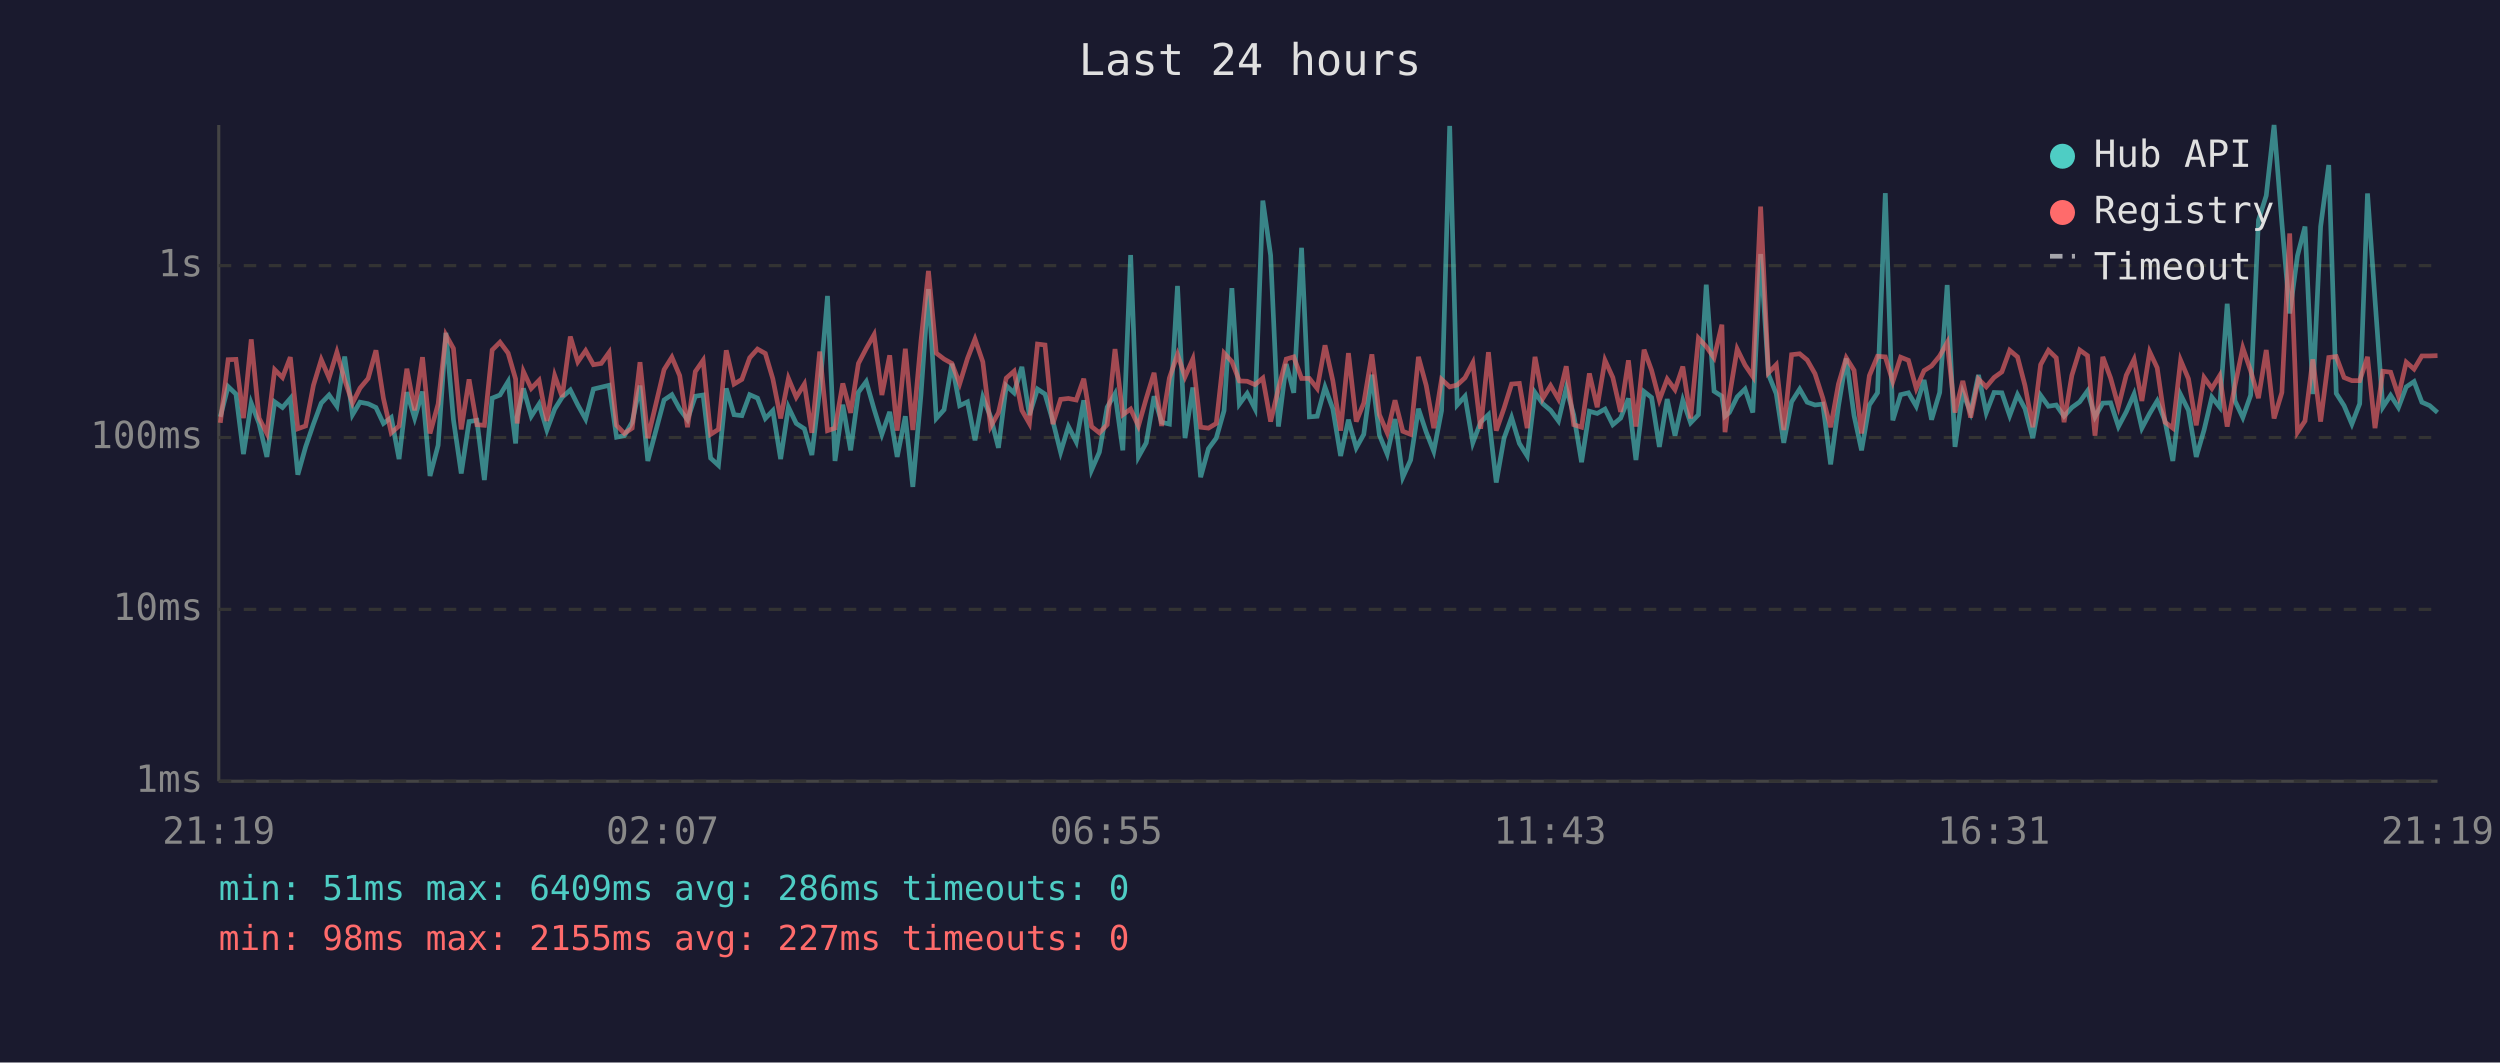
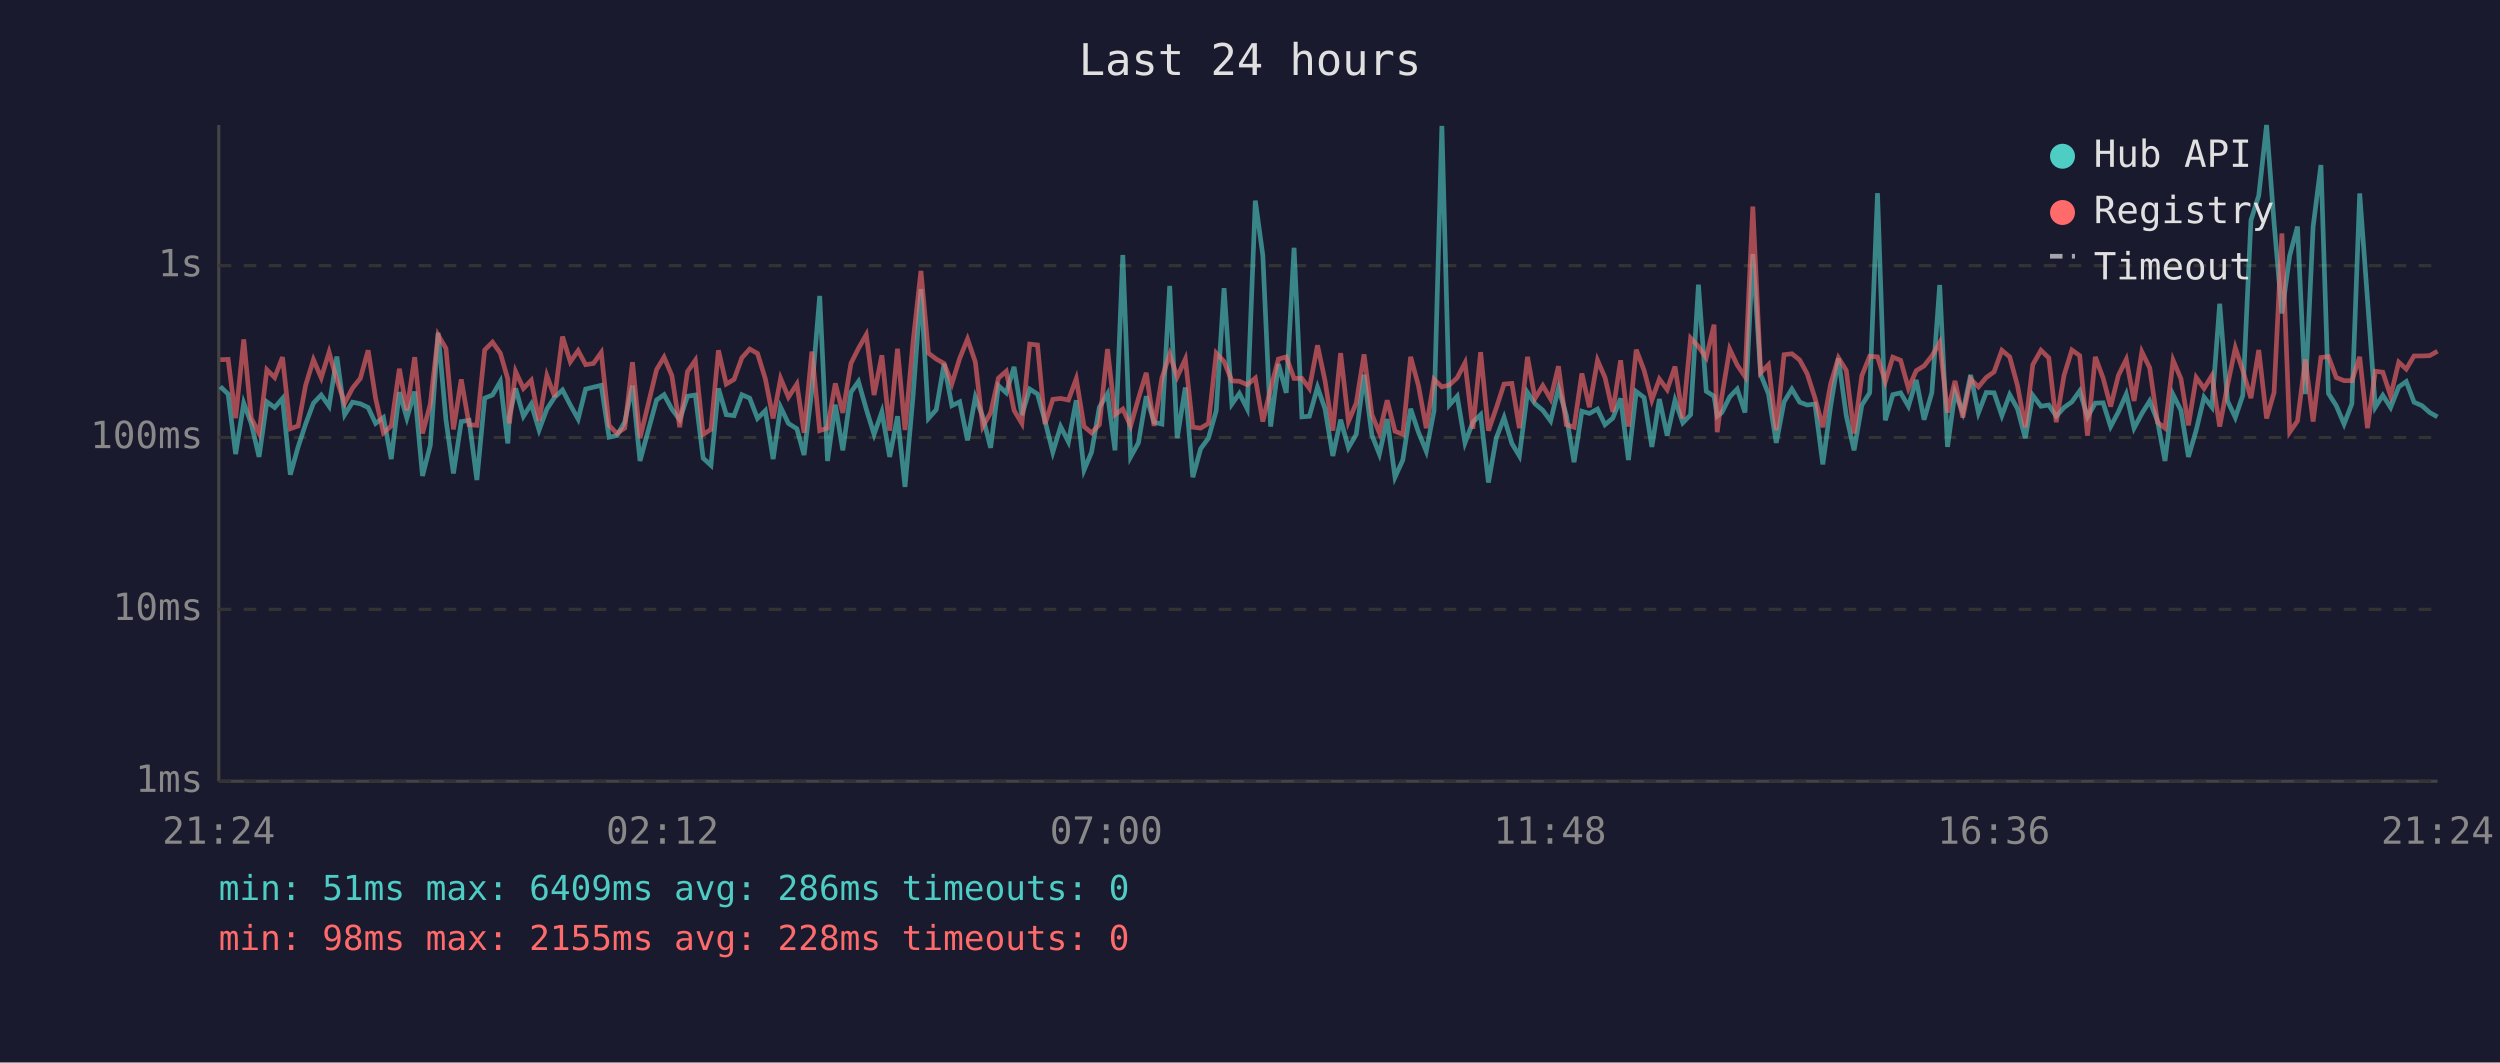
<svg xmlns="http://www.w3.org/2000/svg" viewBox="0 0 800 340" font-family="monospace" font-size="12">
  <rect width="800" height="340" fill="#1a1a2e" />
  <text x="400" y="24" fill="#e0e0e0" font-size="14" text-anchor="middle">Last 24 hours</text>
  <line x1="70" y1="40" x2="70" y2="250" stroke="#444" stroke-width="1" />
  <line x1="70" y1="250" x2="780" y2="250" stroke="#444" stroke-width="1" />
  <line x1="70" y1="250" x2="780" y2="250" stroke="#333" stroke-width="1" stroke-dasharray="4" />
  <text x="65" y="250" fill="#888" text-anchor="end" dominant-baseline="middle">1ms</text>
  <line x1="70" y1="195" x2="780" y2="195" stroke="#333" stroke-width="1" stroke-dasharray="4" />
  <text x="65" y="195" fill="#888" text-anchor="end" dominant-baseline="middle">10ms</text>
  <line x1="70" y1="140" x2="780" y2="140" stroke="#333" stroke-width="1" stroke-dasharray="4" />
  <text x="65" y="140" fill="#888" text-anchor="end" dominant-baseline="middle">100ms</text>
  <line x1="70" y1="85" x2="780" y2="85" stroke="#333" stroke-width="1" stroke-dasharray="4" />
  <text x="65" y="85" fill="#888" text-anchor="end" dominant-baseline="middle">1s</text>
-   <text x="70" y="270" fill="#888" text-anchor="middle">21:19</text>
-   <text x="212" y="270" fill="#888" text-anchor="middle">02:07</text>
-   <text x="354" y="270" fill="#888" text-anchor="middle">06:55</text>
-   <text x="496" y="270" fill="#888" text-anchor="middle">11:43</text>
-   <text x="638" y="270" fill="#888" text-anchor="middle">16:31</text>
-   <text x="780" y="270" fill="#888" text-anchor="middle">21:19</text>
-   <polyline points="70.5,133.4 73.0,123.7 75.5,126.1 77.9,145.3 80.4,129.0 82.9,135.5 85.4,146.2 87.9,128.6 90.4,130.4 92.9,127.5 95.3,151.9 97.8,143.0 100.3,135.7 102.8,129.0 105.3,126.4 107.8,130.0 110.3,114.1 112.8,132.7 115.2,128.7 117.8,129.2 120.3,130.4 122.7,135.5 125.2,133.6 127.7,146.9 130.2,125.5 132.7,133.8 135.2,125.3 137.6,152.3 140.2,142.5 142.7,106.5 145.1,134.3 147.6,151.5 150.1,134.9 152.6,134.5 155.0,153.6 157.5,127.4 160.0,126.4 162.6,122.1 165.0,141.9 165.5,133.2 167.5,124.3 170.0,133.2 172.5,129.3 175.0,137.6 177.5,130.9 179.9,127.1 182.5,124.8 184.9,129.6 187.4,134.1 189.9,124.5 192.4,123.9 194.9,123.3 197.3,139.9 199.8,139.4 202.3,135.1 204.8,123.4 207.3,147.5 212.5,128.0 215.0,126.3 217.5,130.9 220.0,134.3 222.5,126.8 225.0,126.4 227.4,146.6 229.9,148.9 232.4,124.3 234.9,132.7 237.4,133.0 239.9,126.3 242.4,127.4 244.9,133.9 247.3,131.4 249.8,146.9 252.3,130.3 254.8,135.5 257.4,137.2 259.8,145.6 262.3,124.7 264.8,94.7 267.2,147.5 269.7,129.5 272.2,144.1 274.7,125.5 277.2,122.1 279.7,130.9 282.2,139.0 284.7,131.8 287.1,146.2 289.7,133.2 292.1,155.8 294.7,126.4 297.1,92.5 299.6,133.9 302.1,131.1 304.6,116.4 307.1,129.8 309.6,128.6 312.0,140.9 314.5,127.1 317.0,133.4 319.5,143.3 322.0,123.4 324.5,125.7 327.0,117.4 329.4,132.8 332.0,124.5 334.4,126.1 336.9,134.7 339.4,144.7 341.9,136.5 344.4,141.4 346.8,128.1 349.3,150.4 351.8,144.7 354.3,130.3 356.8,126.0 359.3,144.1 361.8,81.6 364.3,146.2 366.8,141.7 369.3,126.8 371.7,135.1 374.2,135.7 376.8,91.5 379.2,140.2 381.7,124.0 384.2,152.7 386.7,143.6 389.2,140.2 391.7,131.4 394.2,92.2 396.6,129.3 399.1,125.9 401.6,130.8 404.1,64.2 406.6,81.7 409.1,136.5 411.6,116.5 414.0,125.7 416.5,79.3 419.0,133.4 421.5,133.2 424.0,123.9 426.5,130.8 429.0,145.9 431.5,134.3 434.0,143.3 436.4,139.0 439.0,119.9 441.4,139.2 443.9,145.3 446.4,134.1 448.9,152.7 451.4,147.2 453.9,130.8 456.4,138.3 458.8,144.4 461.3,131.4 463.9,40.3 466.3,129.6 468.8,126.8 471.3,141.7 473.8,135.1 476.3,132.7 478.8,154.4 481.3,140.2 483.7,133.6 486.2,141.9 488.7,145.9 491.2,125.6 493.7,129.2 496.2,131.3 498.7,134.7 501.2,124.2 503.6,132.8 506.1,147.9 508.6,131.6 511.1,132.3 513.6,130.9 516.1,135.9 518.6,133.8 521.1,127.5 523.5,147.2 526.1,125.3 528.5,127.2 531.0,143.0 533.5,127.7 536.0,139.4 538.5,128.1 541.0,135.3 543.5,132.7 546.0,91.1 548.5,125.2 551.0,126.8 552.0,133.2 553.4,132.0 555.9,127.0 558.4,124.5 560.9,132.0 563.4,81.3 565.9,119.8 568.4,126.0 570.8,141.7 573.3,128.6 575.9,124.5 578.3,128.7 580.8,129.6 583.3,129.3 585.8,148.6 588.3,130.0 590.8,114.7 593.3,133.0 595.7,144.1 598.2,129.6 600.8,125.7 603.3,61.8 605.7,134.5 608.2,126.3 610.7,125.7 613.2,130.0 615.7,121.6 618.1,134.3 620.7,125.6 623.1,91.2 625.6,143.0 628.1,125.6 630.6,132.0 633.1,120.0 635.6,132.1 638.1,125.6 640.6,125.7 643.1,133.0 645.6,126.3 648.0,130.8 650.5,140.2 653.0,126.5 655.5,130.0 658.0,129.6 660.5,133.2 663.0,130.4 665.5,128.6 668.0,125.1 670.4,133.4 672.9,129.0 675.4,128.9 677.9,136.5 680.4,131.8 682.9,126.1 685.4,137.0 687.9,132.3 690.3,128.3 692.8,134.7 695.3,147.5 697.8,126.3 700.3,131.3 702.8,146.2 705.3,137.6 707.8,127.1 710.3,130.3 712.7,97.2 715.2,128.3 717.7,133.6 720.2,126.5 722.7,70.5 725.2,62.6 727.7,40.0 730.2,71.3 732.7,100.3 735.2,81.8 737.6,72.5 740.1,126.1 742.6,72.5 745.2,52.8 747.6,125.9 750.1,129.8 752.6,135.7 755.1,129.2 757.6,61.9 760.0,95.9 762.5,130.3 765.0,126.5 767.5,130.4 770.0,123.8 772.5,122.1 775.0,128.7 777.5,129.8 780.0,132.0" fill="none" stroke="#4ecdc4" stroke-width="1.5" opacity="0.6" />
-   <polyline points="70.5,135.3 73.0,115.1 75.5,115.0 77.9,133.8 80.4,108.6 82.9,133.8 85.4,138.7 87.9,118.3 90.4,120.8 92.9,114.3 95.3,137.2 97.8,136.3 100.3,123.3 102.8,115.1 105.3,120.9 107.8,112.7 110.3,121.6 112.8,129.0 115.2,124.2 117.8,121.1 120.3,112.1 122.7,127.5 125.2,138.5 127.7,136.3 130.2,118.0 132.7,131.3 135.2,114.3 137.6,138.7 140.2,129.3 142.7,107.2 145.1,111.5 147.6,137.4 150.1,121.4 152.6,135.9 155.0,136.1 157.5,112.0 160.0,109.5 162.6,113.0 165.0,121.3 165.5,135.5 167.5,118.9 170.0,124.3 172.5,121.7 175.0,134.7 177.5,120.2 179.9,127.0 182.5,107.7 184.9,115.8 187.4,112.2 189.9,116.7 192.4,116.3 194.9,112.8 197.3,136.1 199.8,138.7 202.3,137.0 204.8,115.9 207.3,140.2 212.5,118.3 215.0,114.3 217.5,120.2 220.0,136.7 222.5,118.9 225.0,115.3 227.4,139.0 229.9,137.4 232.4,112.1 234.9,122.9 237.4,121.4 239.9,114.5 242.4,111.7 244.9,113.1 247.3,121.2 249.8,133.9 252.3,121.1 254.8,127.1 257.4,122.9 259.8,138.5 262.3,112.5 264.8,137.8 267.2,137.0 269.7,122.7 272.2,132.1 274.7,116.3 277.2,111.5 279.7,107.1 282.2,126.4 284.7,113.7 287.1,137.8 289.7,111.6 292.1,137.6 294.7,109.2 297.1,86.7 299.6,113.0 302.1,114.9 304.6,116.3 307.1,122.8 309.6,114.7 312.0,108.5 314.5,115.8 317.0,136.5 319.5,132.1 322.0,121.0 324.5,118.8 327.0,131.3 329.4,135.5 332.0,110.1 334.4,110.4 336.9,135.7 339.4,127.8 341.9,127.5 344.4,128.0 346.8,121.2 349.3,136.5 351.8,138.5 354.3,135.9 356.8,111.7 359.3,132.7 361.8,130.9 364.3,136.3 366.8,127.5 369.3,119.3 371.7,136.3 374.2,121.0 376.8,113.4 379.2,120.6 381.7,114.9 384.2,136.7 386.7,137.0 389.2,135.5 391.7,113.0 394.2,115.7 396.6,121.9 399.1,122.0 401.6,123.1 404.1,121.0 406.6,134.9 409.1,124.3 411.6,114.9 414.0,114.2 416.5,121.1 419.0,121.1 421.5,124.3 424.0,110.5 426.5,121.8 429.0,137.8 431.5,113.0 434.0,134.9 436.4,129.0 439.0,113.4 441.4,132.7 443.9,138.5 446.4,128.1 448.9,138.0 451.4,139.0 453.9,114.2 456.4,123.4 458.8,137.0 461.3,121.4 463.9,123.8 466.3,123.2 468.8,120.9 471.3,116.1 473.8,137.2 476.3,112.7 478.8,137.8 481.3,130.6 483.7,122.9 486.2,122.7 488.7,137.0 491.2,114.2 493.7,127.5 496.2,123.4 498.7,127.7 501.2,117.2 503.6,135.9 506.1,136.7 508.6,119.5 511.1,130.3 513.6,115.3 516.1,120.8 518.6,131.8 521.1,115.3 523.5,136.5 526.1,111.9 528.5,118.5 531.0,128.0 533.5,121.3 536.0,124.7 538.5,117.3 541.0,133.9 543.5,108.2 546.0,110.9 548.5,114.5 551.0,103.9 552.0,138.3 553.4,126.8 555.9,111.7 558.4,116.8 560.9,120.5 563.4,66.1 565.9,119.3 568.4,116.7 570.8,137.6 573.3,113.5 575.9,113.2 578.3,115.2 580.8,119.6 583.3,127.4 585.8,136.7 588.3,122.9 590.8,114.5 593.3,118.5 595.7,138.7 598.2,120.2 600.8,114.0 603.3,114.2 605.7,122.1 608.2,114.3 610.7,115.3 613.2,124.3 615.7,118.6 618.1,117.1 620.7,113.9 623.1,109.6 625.6,132.0 628.1,121.9 630.6,133.6 633.1,121.3 635.6,123.8 638.1,120.8 640.6,119.0 643.1,112.1 645.6,114.2 648.0,123.4 650.5,136.7 653.0,116.7 655.5,112.1 658.0,114.5 660.5,135.1 663.0,120.1 665.5,112.0 668.0,113.8 670.4,139.4 672.9,114.2 675.4,121.0 677.9,130.1 680.4,120.1 682.9,115.0 685.4,128.3 687.9,112.6 690.3,117.7 692.8,135.1 695.3,137.0 697.8,115.3 700.3,121.2 702.8,136.1 705.3,120.8 707.8,124.3 710.3,120.2 712.7,136.5 715.2,123.3 717.7,111.3 720.2,118.6 722.7,127.4 725.2,112.0 727.7,133.9 730.2,125.6 732.7,74.7 735.2,138.3 737.6,134.7 740.1,115.0 742.6,134.9 745.2,114.4 747.6,114.1 750.1,120.8 752.6,121.8 755.1,121.8 757.6,114.2 760.0,137.0 762.5,118.8 765.0,119.1 767.5,126.7 770.0,115.9 772.5,118.1 775.0,113.9 777.5,113.9 780.0,113.8" fill="none" stroke="#ff6b6b" stroke-width="1.5" opacity="0.6" />
+   <text x="70" y="270" fill="#888" text-anchor="middle">21:24</text>
+   <text x="212" y="270" fill="#888" text-anchor="middle">02:12</text>
+   <text x="354" y="270" fill="#888" text-anchor="middle">07:00</text>
+   <text x="496" y="270" fill="#888" text-anchor="middle">11:48</text>
+   <text x="638" y="270" fill="#888" text-anchor="middle">16:36</text>
+   <text x="780" y="270" fill="#888" text-anchor="middle">21:24</text>
+   <polyline points="70.5,123.7 73.0,126.1 75.4,145.3 78.0,129.0 80.4,135.5 82.9,146.2 85.4,128.6 87.9,130.4 90.4,127.5 92.9,151.9 95.4,143.0 97.8,135.7 100.3,129.0 102.8,126.4 105.3,130.0 107.8,114.1 110.3,132.7 112.8,128.7 115.3,129.2 117.8,130.4 120.2,135.5 122.7,133.6 125.2,146.9 127.8,125.5 130.2,133.8 132.7,125.3 135.2,152.3 137.7,142.5 140.2,106.5 142.7,134.3 145.1,151.5 147.6,134.9 150.1,134.5 152.6,153.6 155.1,127.4 157.6,126.4 160.1,122.1 162.5,141.9 163.0,133.2 165.0,124.3 167.5,133.2 170.0,129.3 172.5,137.6 175.0,130.9 177.5,127.1 180.0,124.8 182.5,129.6 185.0,134.1 187.4,124.5 189.9,123.9 192.4,123.3 194.9,139.9 197.4,139.4 199.9,135.1 202.4,123.4 204.8,147.5 210.1,128.0 212.5,126.3 215.0,130.9 217.5,134.3 220.0,126.8 222.5,126.4 225.0,146.6 227.5,148.9 229.9,124.3 232.4,132.7 234.9,133.0 237.4,126.3 239.9,127.4 242.4,133.9 244.9,131.4 247.4,146.9 249.8,130.3 252.3,135.5 255.0,137.2 257.3,145.6 259.8,124.7 262.3,94.7 264.8,147.5 267.3,129.5 269.7,144.1 272.3,125.5 274.7,122.1 277.2,130.9 279.7,139.0 282.2,131.8 284.7,146.2 287.2,133.2 289.6,155.8 292.2,126.4 294.7,92.5 297.1,133.9 299.6,131.1 302.1,116.4 304.6,129.8 307.1,128.6 309.6,140.9 312.1,127.1 314.5,133.4 317.0,143.3 319.5,123.4 322.0,125.7 324.5,117.4 327.0,132.8 329.5,124.5 332.0,126.1 334.4,134.7 336.9,144.7 339.4,136.5 341.9,141.4 344.4,128.1 346.9,150.4 349.3,144.7 351.8,130.3 354.4,126.0 356.8,144.1 359.3,81.6 361.8,146.2 364.3,141.7 366.8,126.8 369.3,135.1 371.8,135.7 374.3,91.5 376.7,140.2 379.3,124.0 381.7,152.7 384.2,143.6 386.7,140.2 389.2,131.4 391.7,92.2 394.2,129.3 396.6,125.9 399.1,130.8 401.7,64.2 404.1,81.7 406.6,136.5 409.1,116.5 411.6,125.7 414.1,79.3 416.6,133.4 419.0,133.2 421.6,123.9 424.0,130.8 426.5,145.9 429.0,134.3 431.5,143.3 434.0,139.0 436.5,119.9 439.0,139.2 441.4,145.3 443.9,134.1 446.4,152.7 448.9,147.2 451.4,130.8 453.9,138.3 456.4,144.4 458.9,131.4 461.4,40.3 463.8,129.6 466.3,126.8 468.8,141.7 471.3,135.1 473.8,132.7 476.3,154.4 478.8,140.2 481.3,133.6 483.8,141.9 486.2,145.9 488.8,125.6 491.2,129.2 493.7,131.3 496.2,134.7 498.7,124.2 501.2,132.8 503.7,147.9 506.2,131.6 508.6,132.3 511.2,130.9 513.6,135.9 516.1,133.8 518.6,127.5 521.1,147.2 523.6,125.3 526.1,127.2 528.6,143.0 531.0,127.7 533.5,139.4 536.0,128.1 538.5,135.3 541.0,132.7 543.5,91.1 546.0,125.2 548.5,126.8 549.5,133.2 551.0,132.0 553.5,127.0 555.9,124.5 558.4,132.0 560.9,81.3 563.4,119.8 565.9,126.0 568.4,141.7 570.9,128.6 573.4,124.5 575.9,128.7 578.3,129.6 580.8,129.3 583.3,148.6 585.8,130.0 588.3,114.7 590.8,133.0 593.3,144.1 595.8,129.6 598.3,125.7 600.8,61.8 603.3,134.5 605.7,126.3 608.2,125.7 610.7,130.0 613.2,121.6 615.7,134.3 618.2,125.6 620.7,91.2 623.2,143.0 625.6,125.6 628.1,132.0 630.6,120.0 633.1,132.1 635.6,125.6 638.1,125.7 640.6,133.0 643.1,126.3 645.6,130.8 648.1,140.2 650.5,126.5 653.1,130.0 655.6,129.6 658.0,133.2 660.5,130.4 663.0,128.6 665.5,125.1 668.0,133.4 670.5,129.0 673.0,128.9 675.4,136.5 677.9,131.8 680.4,126.1 682.9,137.0 685.4,132.3 687.9,128.3 690.4,134.7 692.8,147.5 695.4,126.3 697.9,131.3 700.3,146.2 702.8,137.6 705.3,127.1 707.8,130.3 710.3,97.2 712.8,128.3 715.3,133.6 717.7,126.5 720.3,70.5 722.8,62.6 725.3,40.0 727.7,71.3 730.2,100.3 732.7,81.8 735.2,72.5 737.7,126.1 740.2,72.5 742.7,52.8 745.1,125.9 747.6,129.8 750.1,135.7 752.6,129.2 755.1,61.9 757.6,95.9 760.1,130.3 762.5,126.5 765.0,130.4 767.6,123.8 770.0,122.1 772.5,128.7 775.0,129.8 777.5,132.0 780.0,133.4" fill="none" stroke="#4ecdc4" stroke-width="1.5" opacity="0.6" />
+   <polyline points="70.5,115.1 73.0,115.0 75.4,133.8 78.0,108.6 80.4,133.8 82.9,138.7 85.4,118.3 87.9,120.8 90.4,114.3 92.9,137.2 95.4,136.3 97.8,123.3 100.3,115.1 102.8,120.9 105.3,112.7 107.8,121.6 110.3,129.0 112.8,124.2 115.3,121.1 117.8,112.1 120.2,127.5 122.7,138.5 125.2,136.3 127.8,118.0 130.2,131.3 132.7,114.3 135.2,138.7 137.7,129.3 140.2,107.2 142.7,111.5 145.1,137.4 147.6,121.4 150.1,135.9 152.6,136.1 155.1,112.0 157.6,109.5 160.1,113.0 162.5,121.3 163.0,135.5 165.0,118.9 167.5,124.3 170.0,121.7 172.5,134.7 175.0,120.2 177.5,127.0 180.0,107.7 182.5,115.8 185.0,112.2 187.4,116.7 189.9,116.3 192.4,112.8 194.9,136.1 197.4,138.7 199.9,137.0 202.4,115.9 204.8,140.2 210.1,118.3 212.5,114.3 215.0,120.2 217.5,136.7 220.0,118.9 222.5,115.3 225.0,139.0 227.5,137.4 229.9,112.1 232.4,122.9 234.9,121.4 237.4,114.5 239.9,111.7 242.4,113.1 244.9,121.2 247.4,133.9 249.8,121.1 252.3,127.1 255.0,122.9 257.3,138.5 259.8,112.5 262.3,137.8 264.8,137.0 267.3,122.7 269.7,132.1 272.3,116.3 274.7,111.5 277.2,107.1 279.7,126.4 282.2,113.7 284.7,137.8 287.2,111.6 289.6,137.6 292.2,109.2 294.7,86.7 297.1,113.0 299.6,114.9 302.1,116.3 304.6,122.8 307.1,114.7 309.6,108.5 312.1,115.8 314.5,136.5 317.0,132.1 319.5,121.0 322.0,118.8 324.5,131.3 327.0,135.5 329.5,110.1 332.0,110.4 334.4,135.7 336.9,127.8 339.4,127.5 341.9,128.0 344.4,121.2 346.9,136.5 349.3,138.5 351.8,135.9 354.4,111.7 356.8,132.7 359.3,130.9 361.8,136.3 364.3,127.5 366.8,119.3 369.3,136.3 371.8,121.0 374.3,113.4 376.7,120.6 379.3,114.9 381.7,136.7 384.2,137.0 386.7,135.5 389.2,113.0 391.7,115.7 394.2,121.9 396.6,122.0 399.1,123.1 401.7,121.0 404.1,134.9 406.6,124.3 409.1,114.9 411.6,114.2 414.1,121.1 416.6,121.1 419.0,124.3 421.6,110.5 424.0,121.8 426.5,137.8 429.0,113.0 431.5,134.9 434.0,129.0 436.5,113.4 439.0,132.7 441.4,138.5 443.9,128.1 446.4,138.0 448.9,139.0 451.4,114.2 453.9,123.4 456.4,137.0 458.9,121.4 461.4,123.8 463.8,123.2 466.3,120.9 468.8,116.1 471.3,137.2 473.8,112.7 476.3,137.8 478.8,130.6 481.3,122.9 483.8,122.7 486.2,137.0 488.8,114.2 491.2,127.5 493.7,123.4 496.2,127.7 498.7,117.2 501.2,135.9 503.7,136.7 506.2,119.5 508.6,130.3 511.2,115.3 513.6,120.8 516.1,131.8 518.6,115.3 521.1,136.5 523.6,111.9 526.1,118.5 528.6,128.0 531.0,121.3 533.5,124.7 536.0,117.3 538.5,133.9 541.0,108.2 543.5,110.9 546.0,114.5 548.5,103.9 549.5,138.3 551.0,126.8 553.5,111.7 555.9,116.8 558.4,120.5 560.9,66.1 563.4,119.3 565.9,116.7 568.4,137.6 570.9,113.5 573.4,113.2 575.9,115.2 578.3,119.6 580.8,127.4 583.3,136.7 585.8,122.9 588.3,114.5 590.8,118.5 593.3,138.7 595.8,120.2 598.3,114.0 600.8,114.2 603.3,122.1 605.7,114.3 608.2,115.3 610.7,124.3 613.2,118.6 615.7,117.1 618.2,113.9 620.7,109.6 623.2,132.0 625.6,121.9 628.1,133.6 630.6,121.3 633.1,123.8 635.6,120.8 638.1,119.0 640.6,112.1 643.1,114.2 645.6,123.4 648.1,136.7 650.5,116.7 653.1,112.1 655.6,114.5 658.0,135.1 660.5,120.1 663.0,112.0 665.5,113.8 668.0,139.4 670.5,114.2 673.0,121.0 675.4,130.1 677.9,120.1 680.4,115.0 682.9,128.3 685.4,112.6 687.9,117.7 690.4,135.1 692.8,137.0 695.4,115.3 697.9,121.2 700.3,136.1 702.8,120.8 705.3,124.3 707.8,120.2 710.3,136.5 712.8,123.3 715.3,111.3 717.7,118.6 720.3,127.4 722.8,112.0 725.3,133.9 727.7,125.6 730.2,74.7 732.7,138.3 735.2,134.7 737.7,115.0 740.2,134.9 742.7,114.4 745.1,114.1 747.6,120.8 750.1,121.8 752.6,121.8 755.1,114.2 757.6,137.0 760.1,118.8 762.5,119.1 765.0,126.7 767.6,115.9 770.0,118.1 772.5,113.9 775.0,113.9 777.5,113.8 780.0,112.4" fill="none" stroke="#ff6b6b" stroke-width="1.5" opacity="0.6" />
  <circle cx="660" cy="50" r="4" fill="#4ecdc4" />
  <text x="670" y="50" fill="#e0e0e0" dominant-baseline="middle">Hub API</text>
  <circle cx="660" cy="68" r="4" fill="#ff6b6b" />
  <text x="670" y="68" fill="#e0e0e0" dominant-baseline="middle">Registry</text>
  <line x1="656" y1="82" x2="664" y2="82" stroke="#e0e0e0" stroke-width="1.5" stroke-dasharray="4,3" opacity="0.7" />
  <text x="670" y="86" fill="#e0e0e0" dominant-baseline="middle">Timeout</text>
  <text x="70" y="288" fill="#4ecdc4" font-size="11">min: 51ms  max: 6409ms  avg: 286ms  timeouts: 0</text>
-   <text x="70" y="304" fill="#ff6b6b" font-size="11">min: 98ms  max: 2155ms  avg: 227ms  timeouts: 0</text>
+   <text x="70" y="304" fill="#ff6b6b" font-size="11">min: 98ms  max: 2155ms  avg: 228ms  timeouts: 0</text>
</svg>
